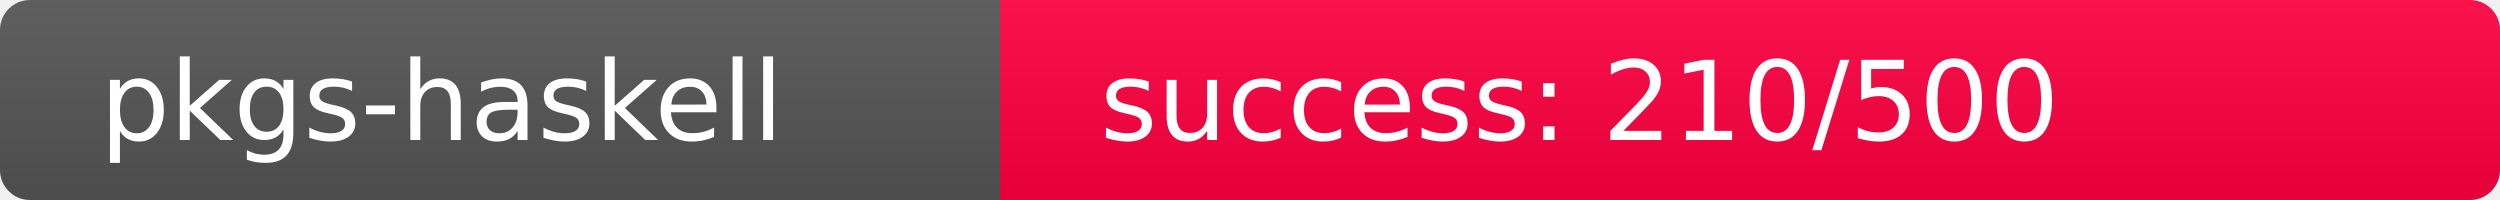
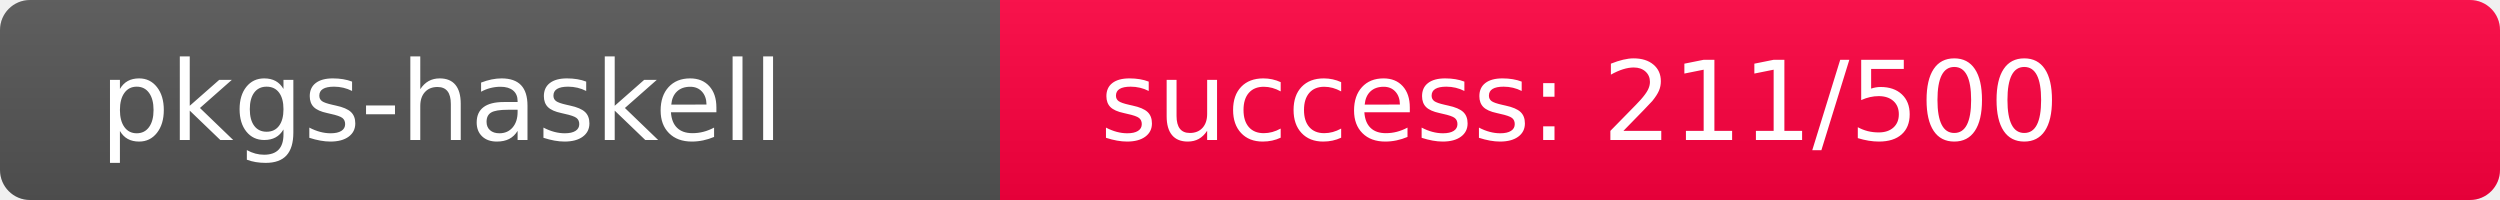
<svg xmlns="http://www.w3.org/2000/svg" width="250" height="20" role="img">
  <linearGradient id="s" x2="0" y2="100%">
    <stop offset="0" stop-color="#bbb" stop-opacity=".1" />
    <stop offset="1" stop-opacity=".1" />
  </linearGradient>
  <clipPath id="r">
    <rect width="250" height="20" rx="3" fill="#fff" />
  </clipPath>
  <g clip-path="url(#r)">
    <rect width="100" height="20" fill="#555" />
-     <rect x="100" width="150" height="20" fill="rgb(296,-40,64)" />
+     <rect x="100" width="150" height="20" fill="rgb(295,-39,64)" />
    <rect width="250" height="20" fill="url(#s)" />
  </g>
  <g fill="#fff" text-anchor="start" font-family="Verdana,Geneva,DejaVu Sans,sans-serif" text-rendering="geometricPrecision" font-size="110">
    <text x="100" y="140" transform="scale(.1)" fill="#fff">pkgs-haskell</text>
-     <text x="1100" y="140" transform="scale(.1)" fill="#fff">success: 210/500</text>
+     <text x="1100" y="140" transform="scale(.1)" fill="#fff">success: 211/500</text>
  </g>
</svg>
